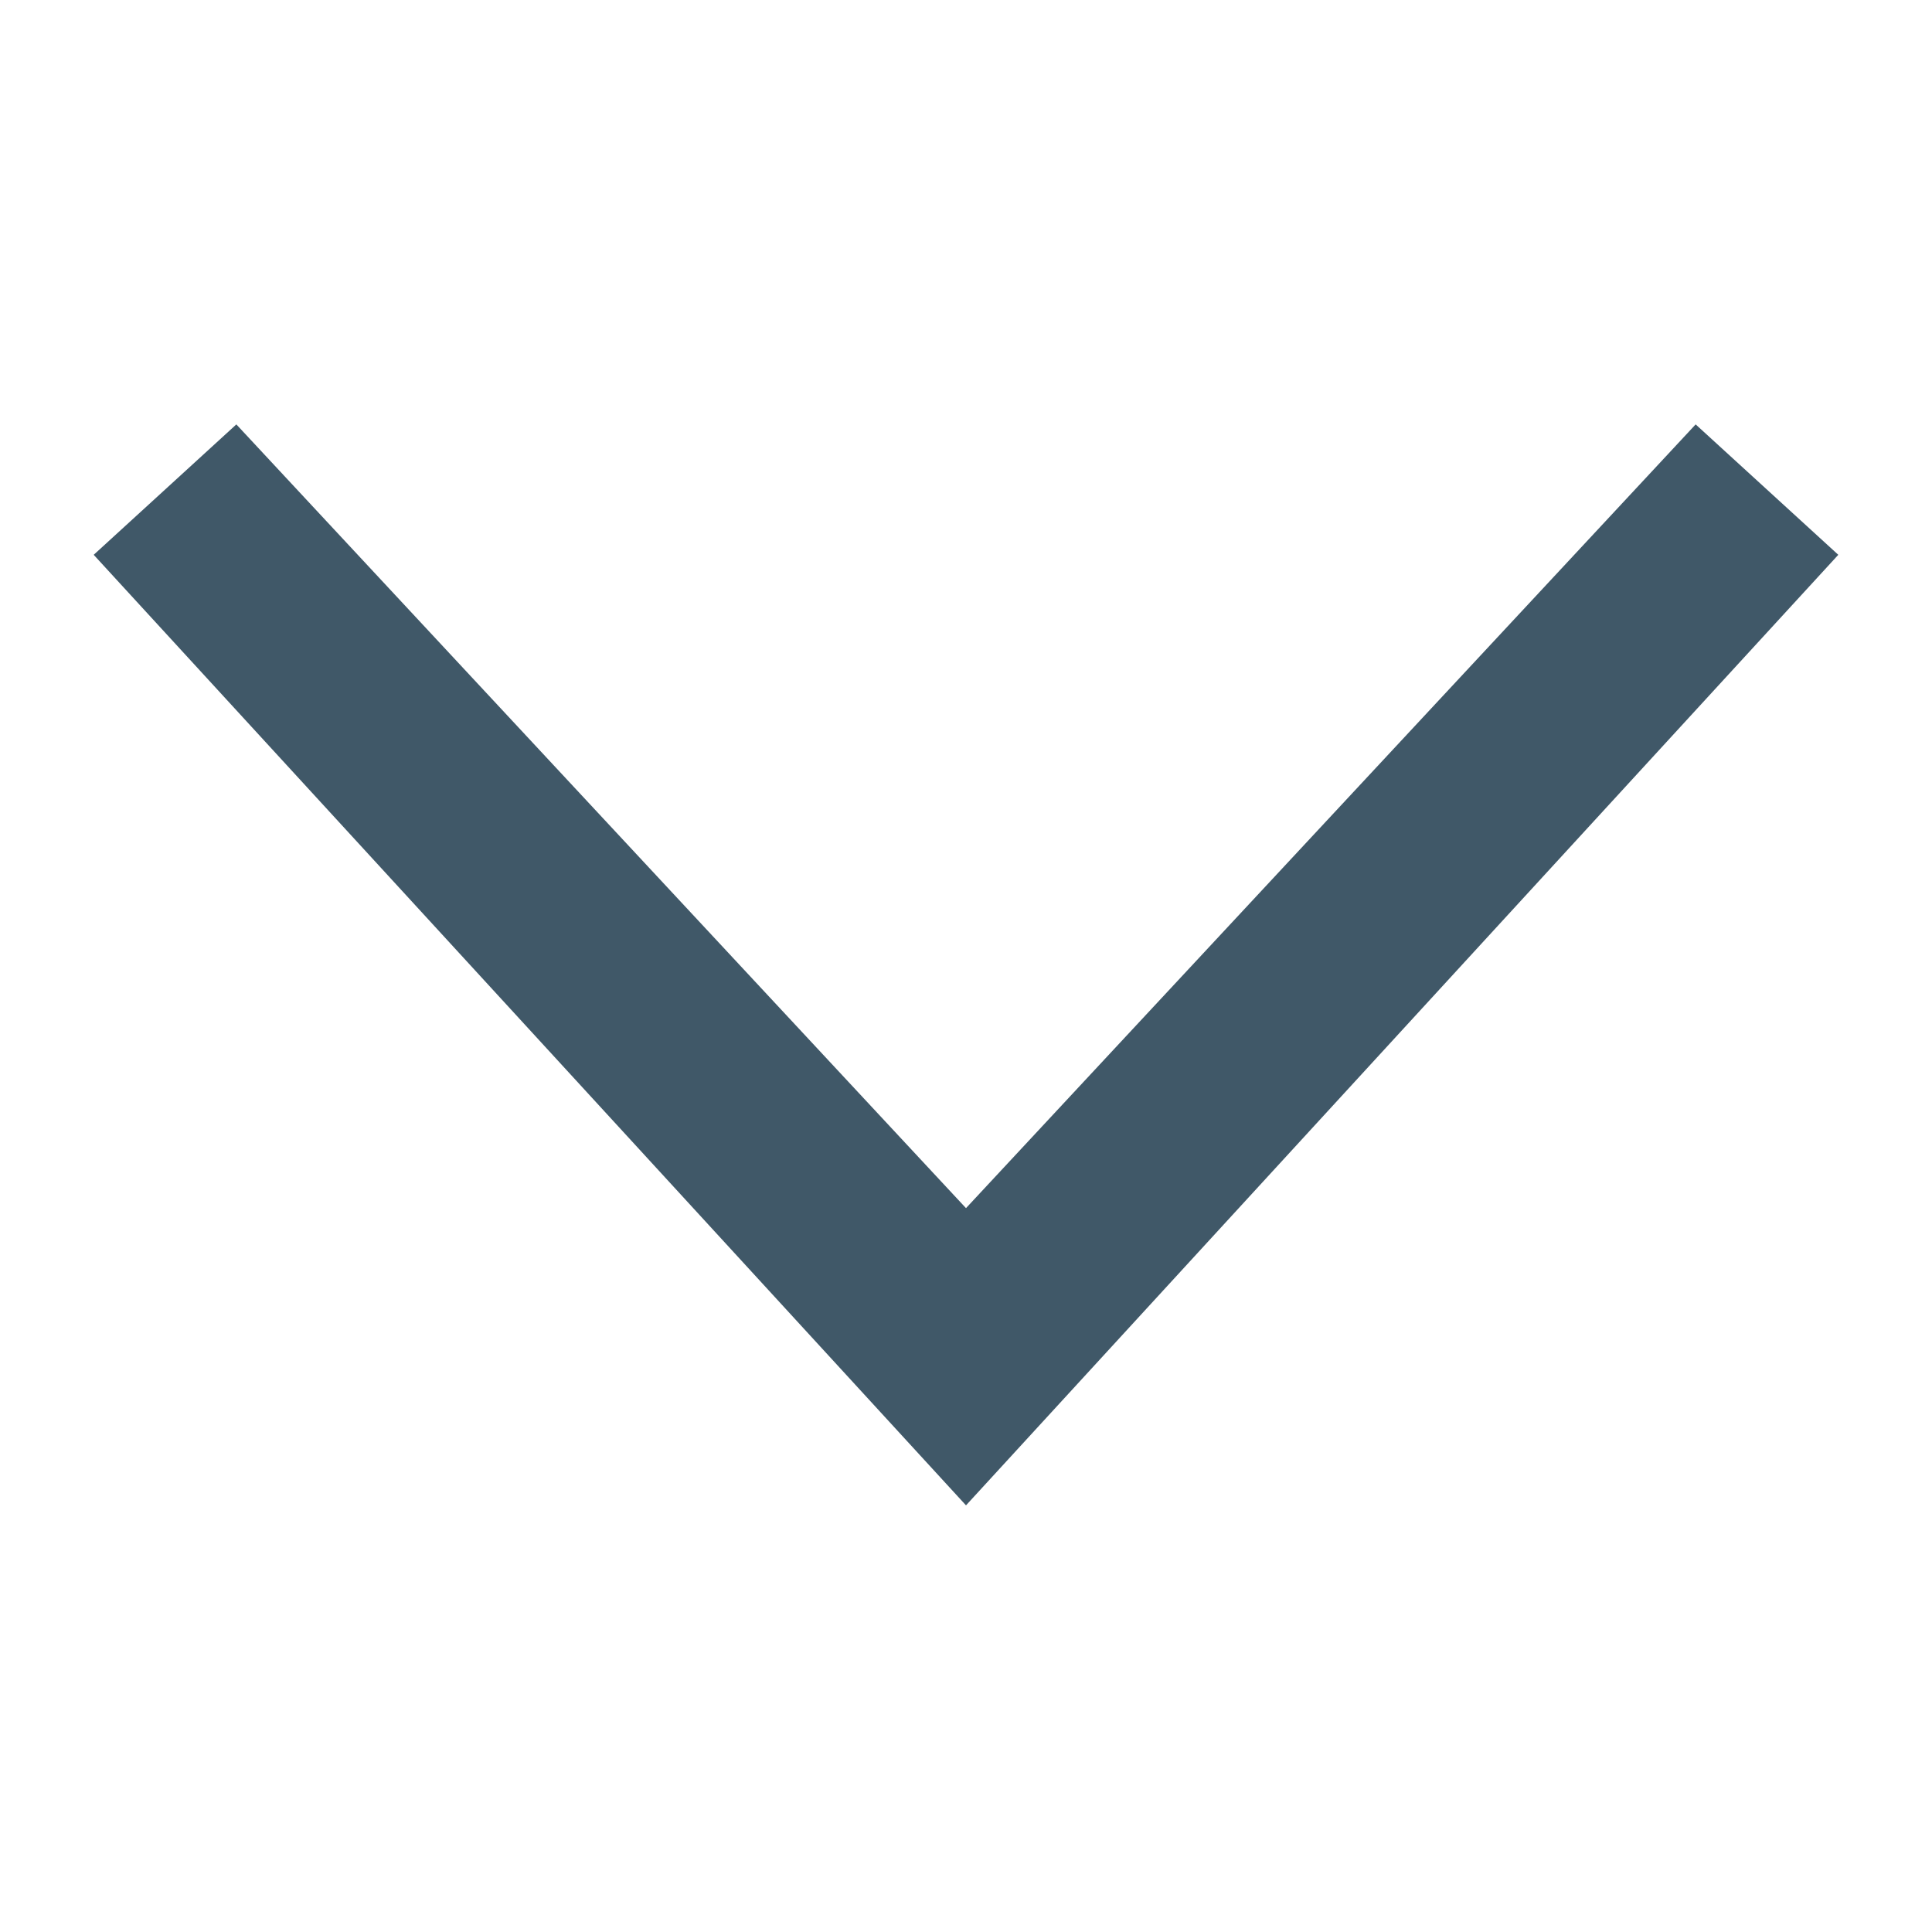
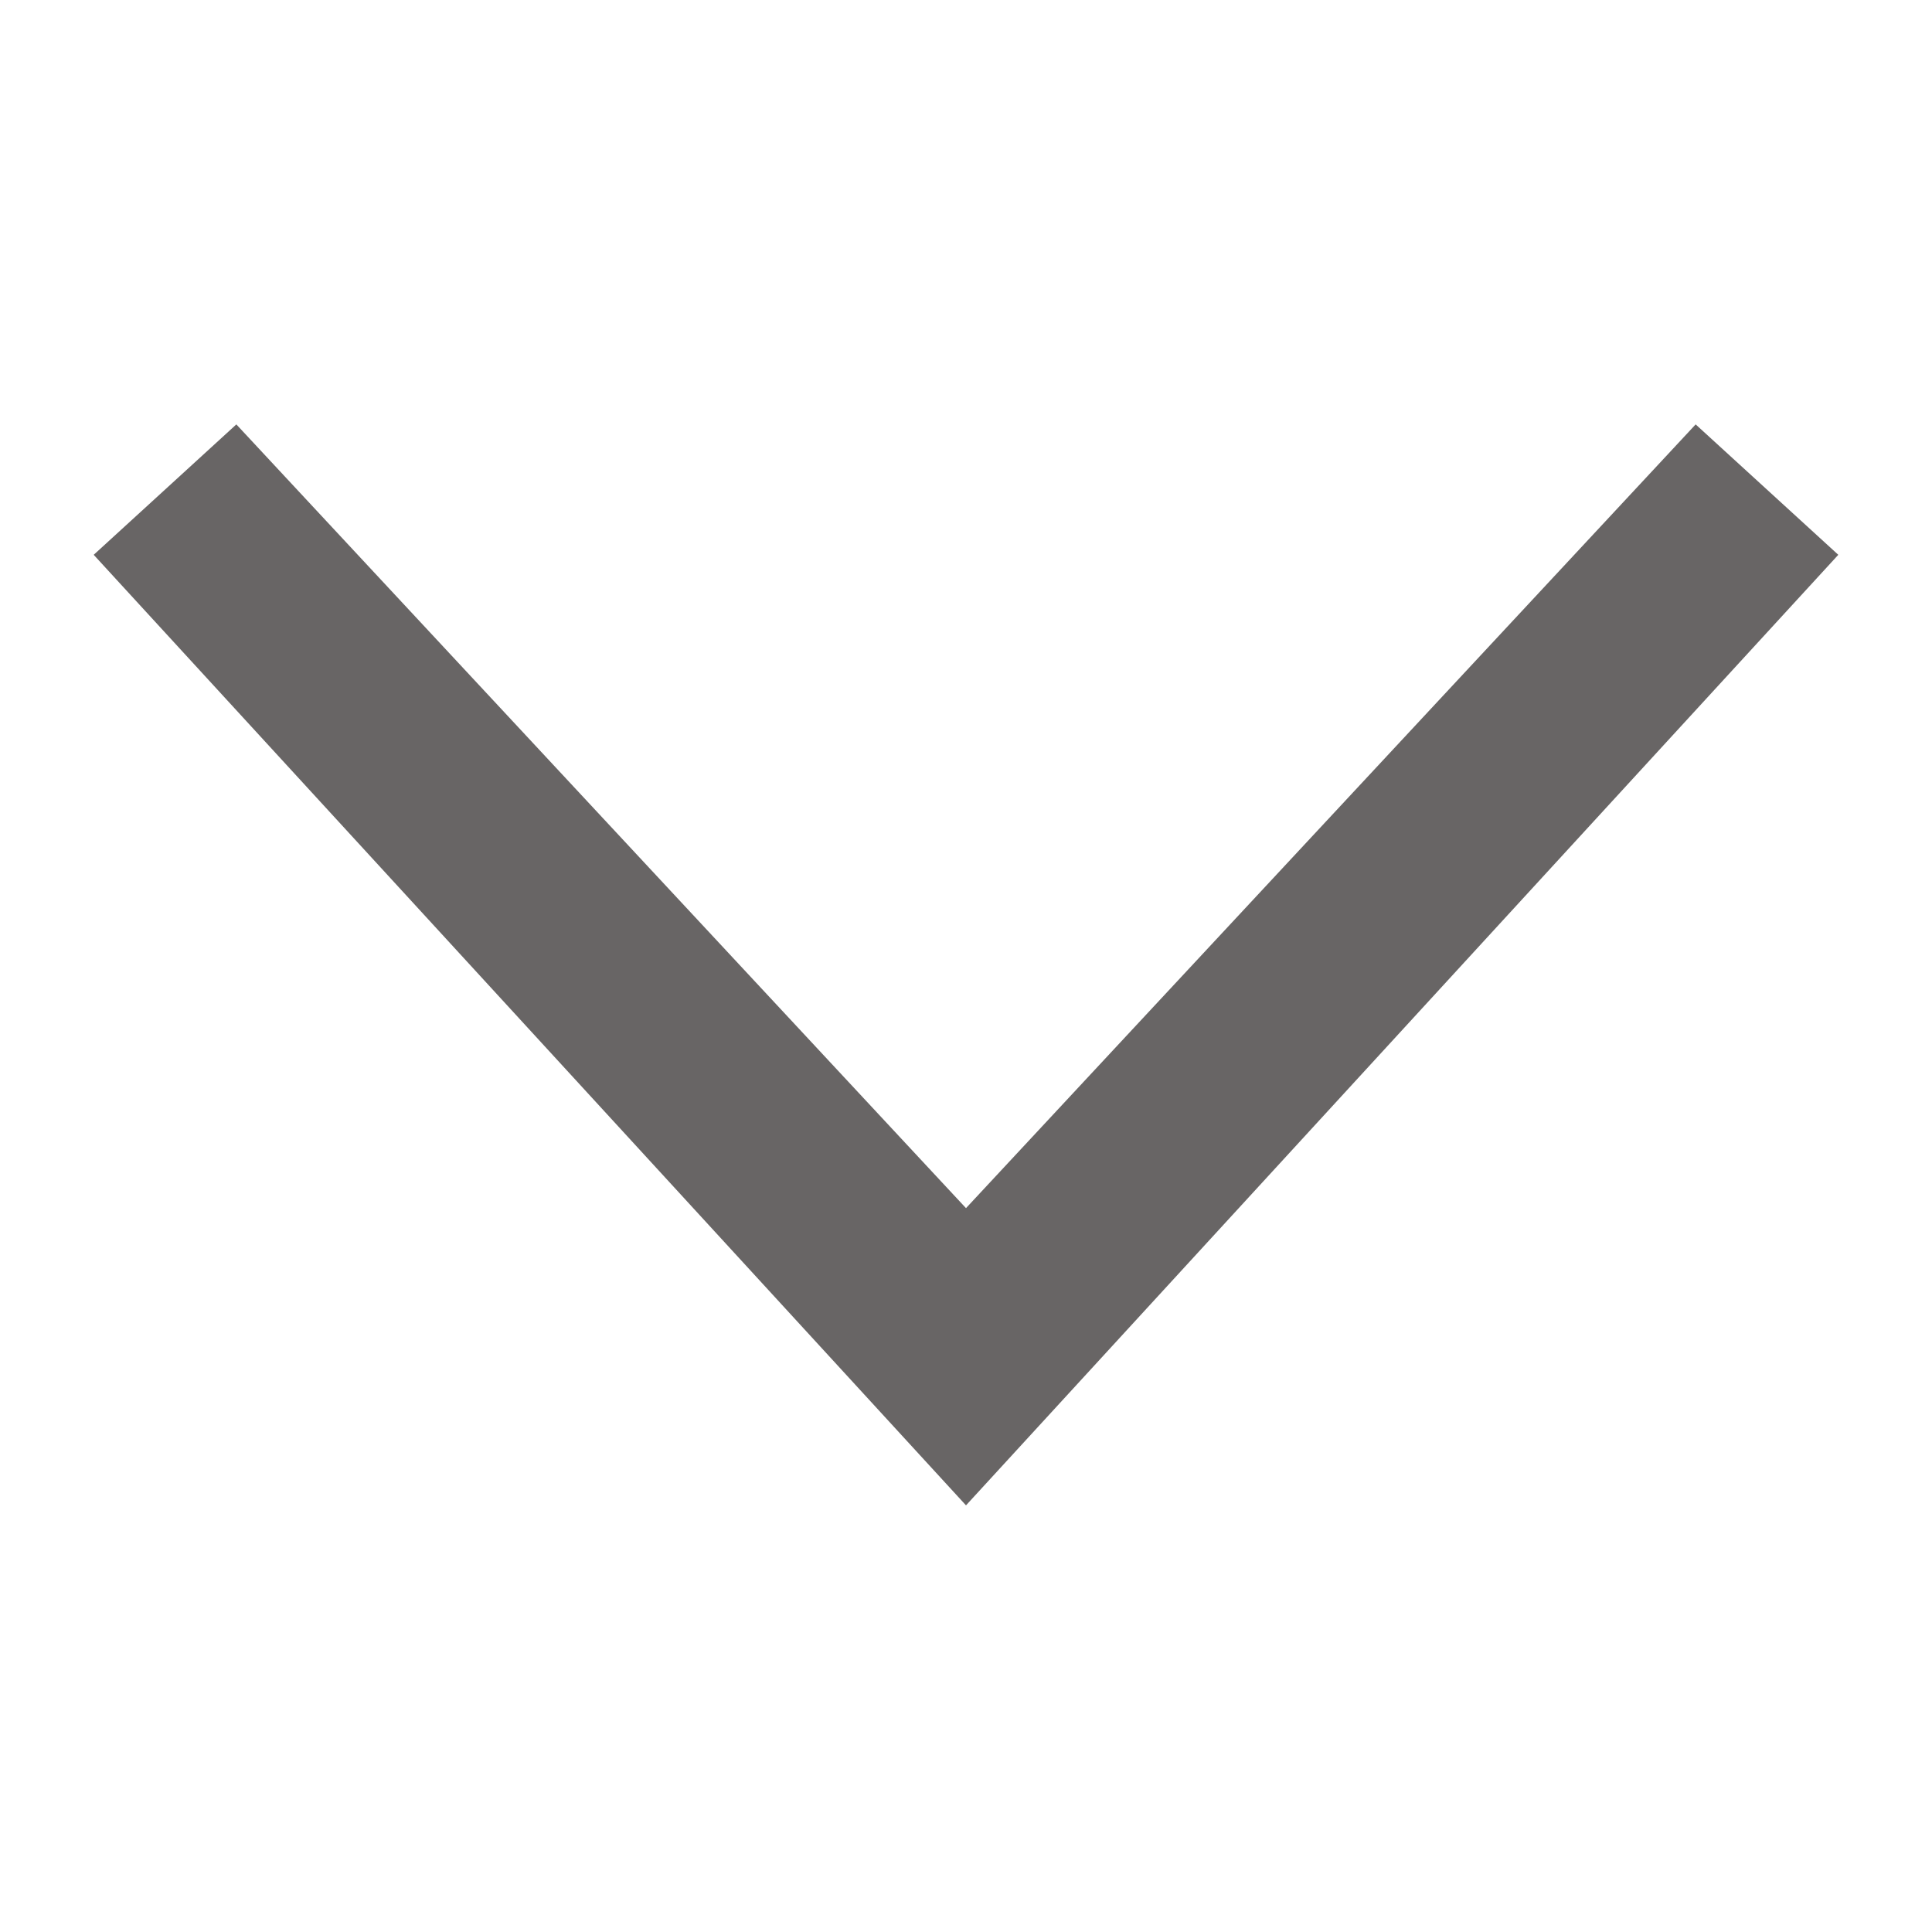
<svg xmlns="http://www.w3.org/2000/svg" width="30" height="30" viewBox="0 0 30 30">
-   <path d="M3.67 6.59L1.455 8.615 15 23.375l13.545-14.76L26.33 6.59 15 18.76z" fill="#0d2c40" fill-opacity=".788" />
+   <path d="M3.67 6.59L1.455 8.615 15 23.375l13.545-14.76L26.33 6.59 15 18.76z" fill="#686565" />
</svg>
